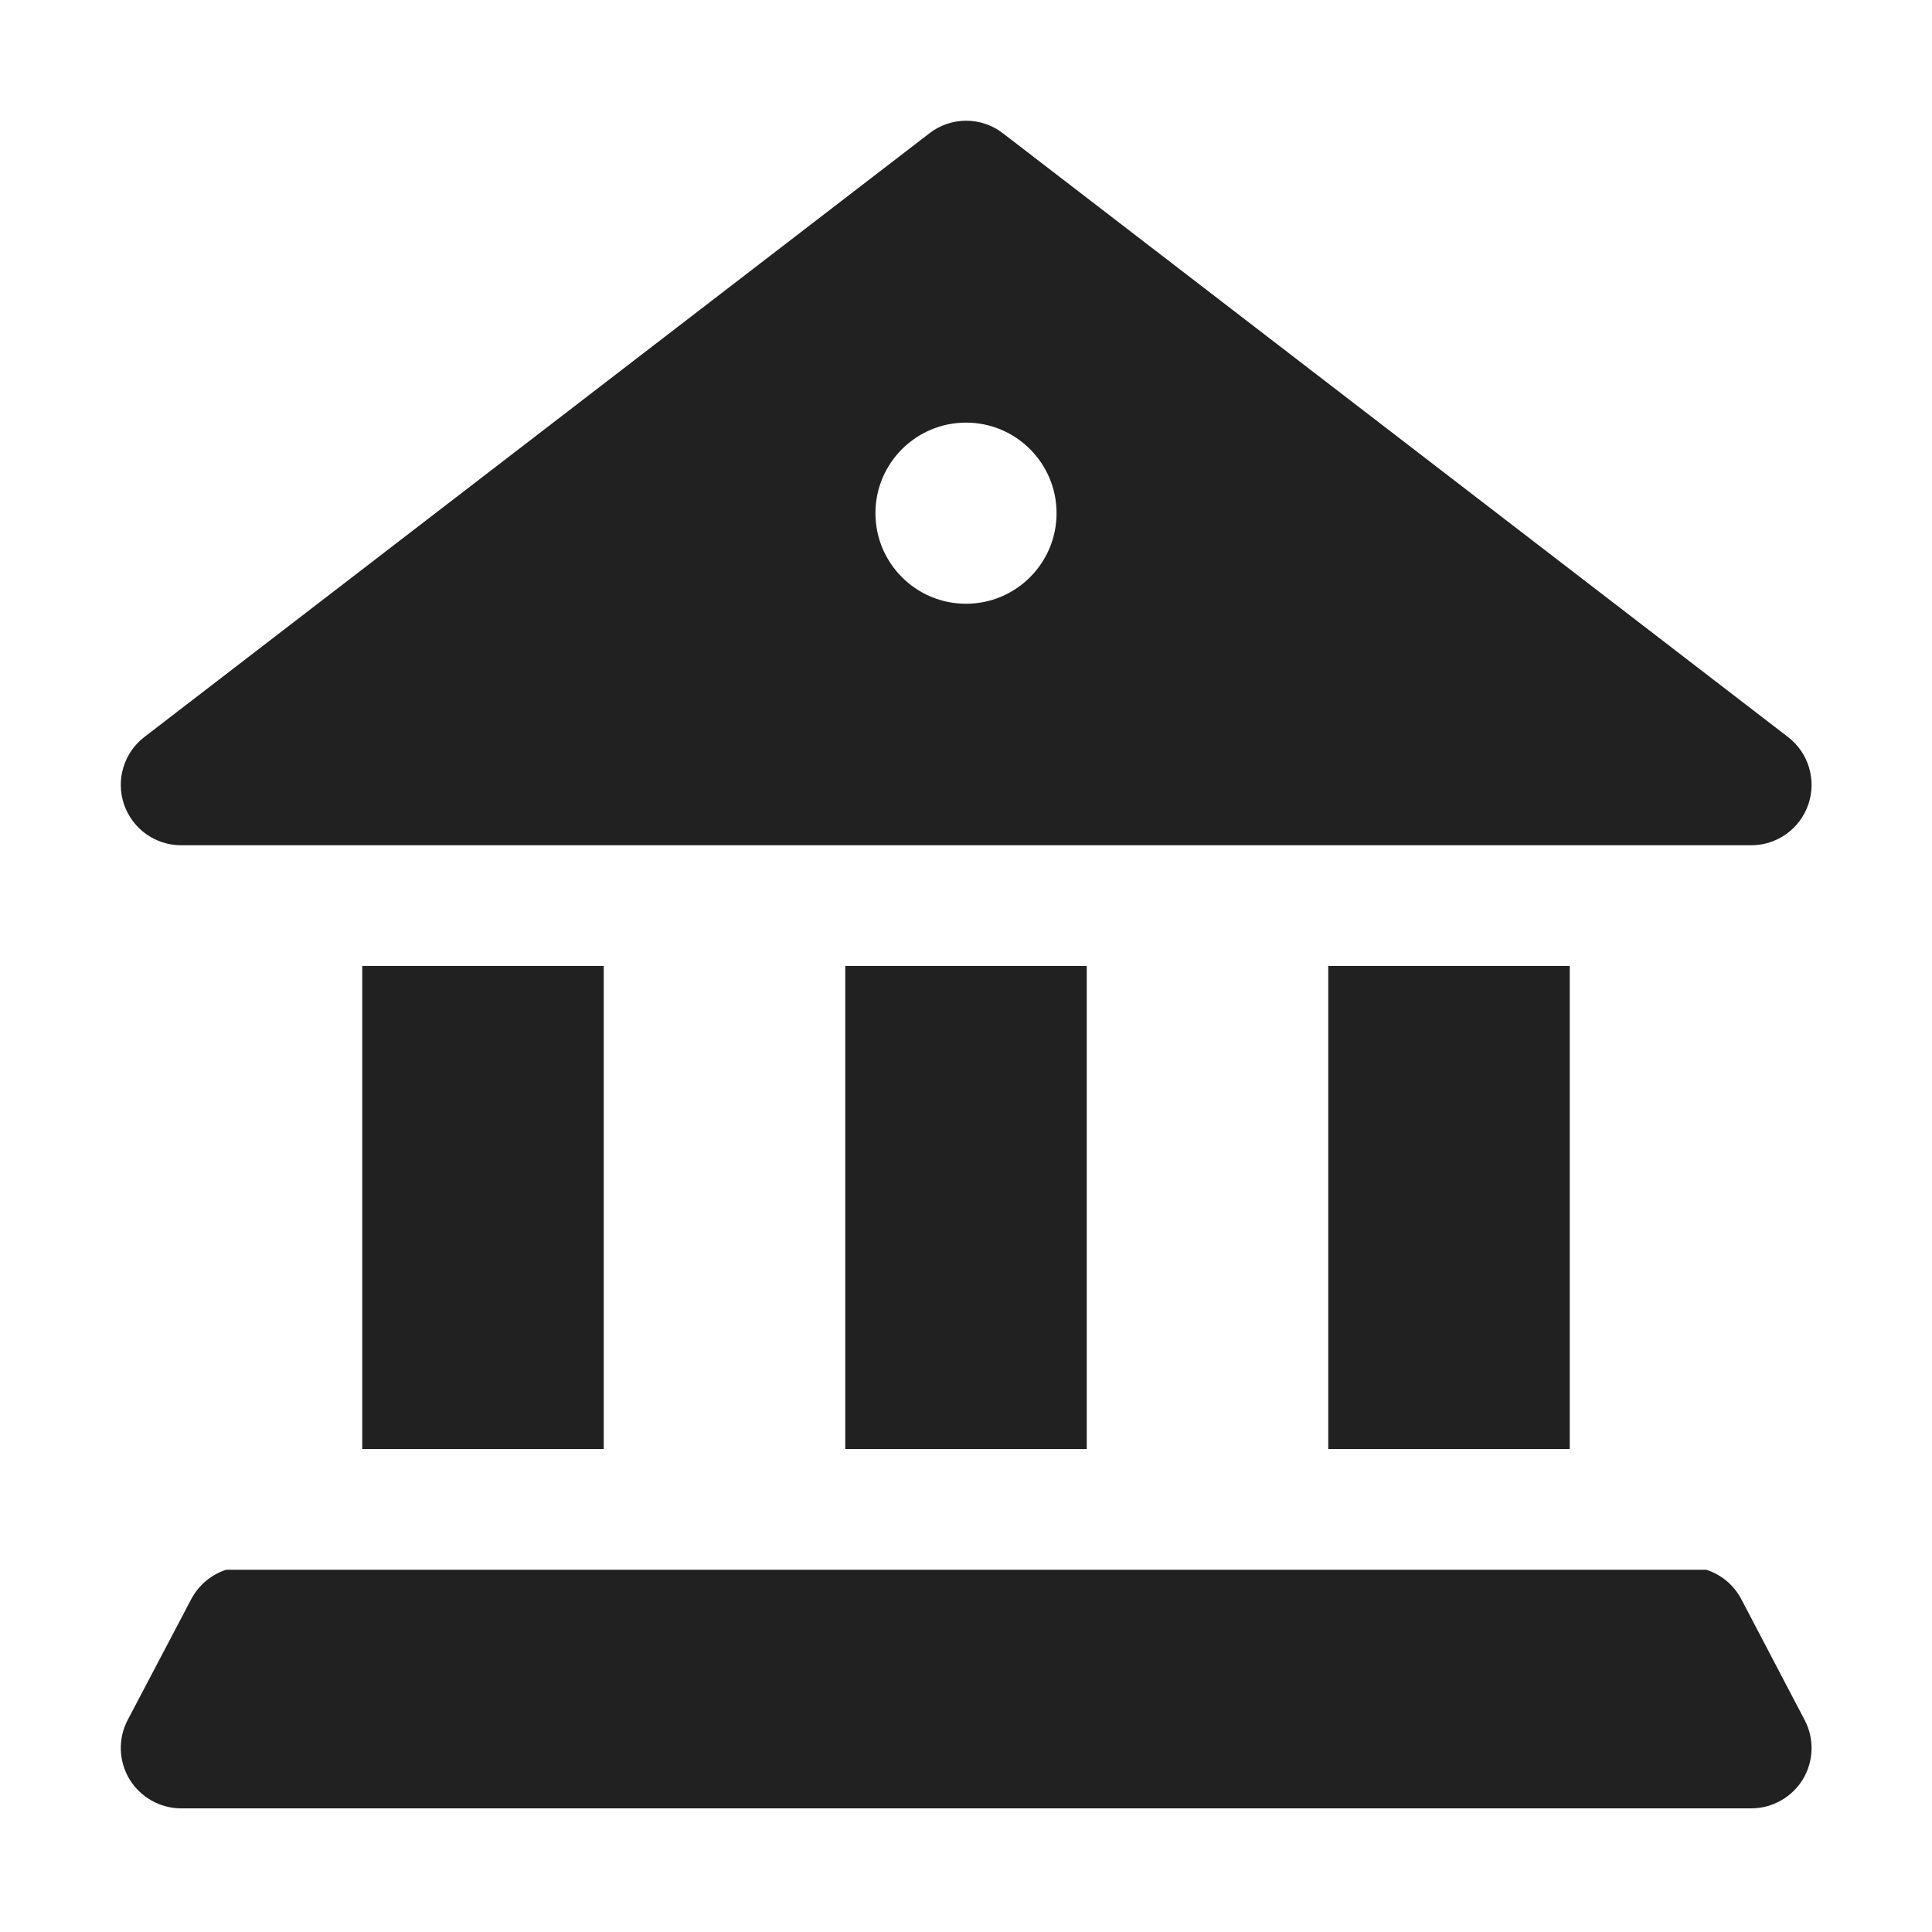
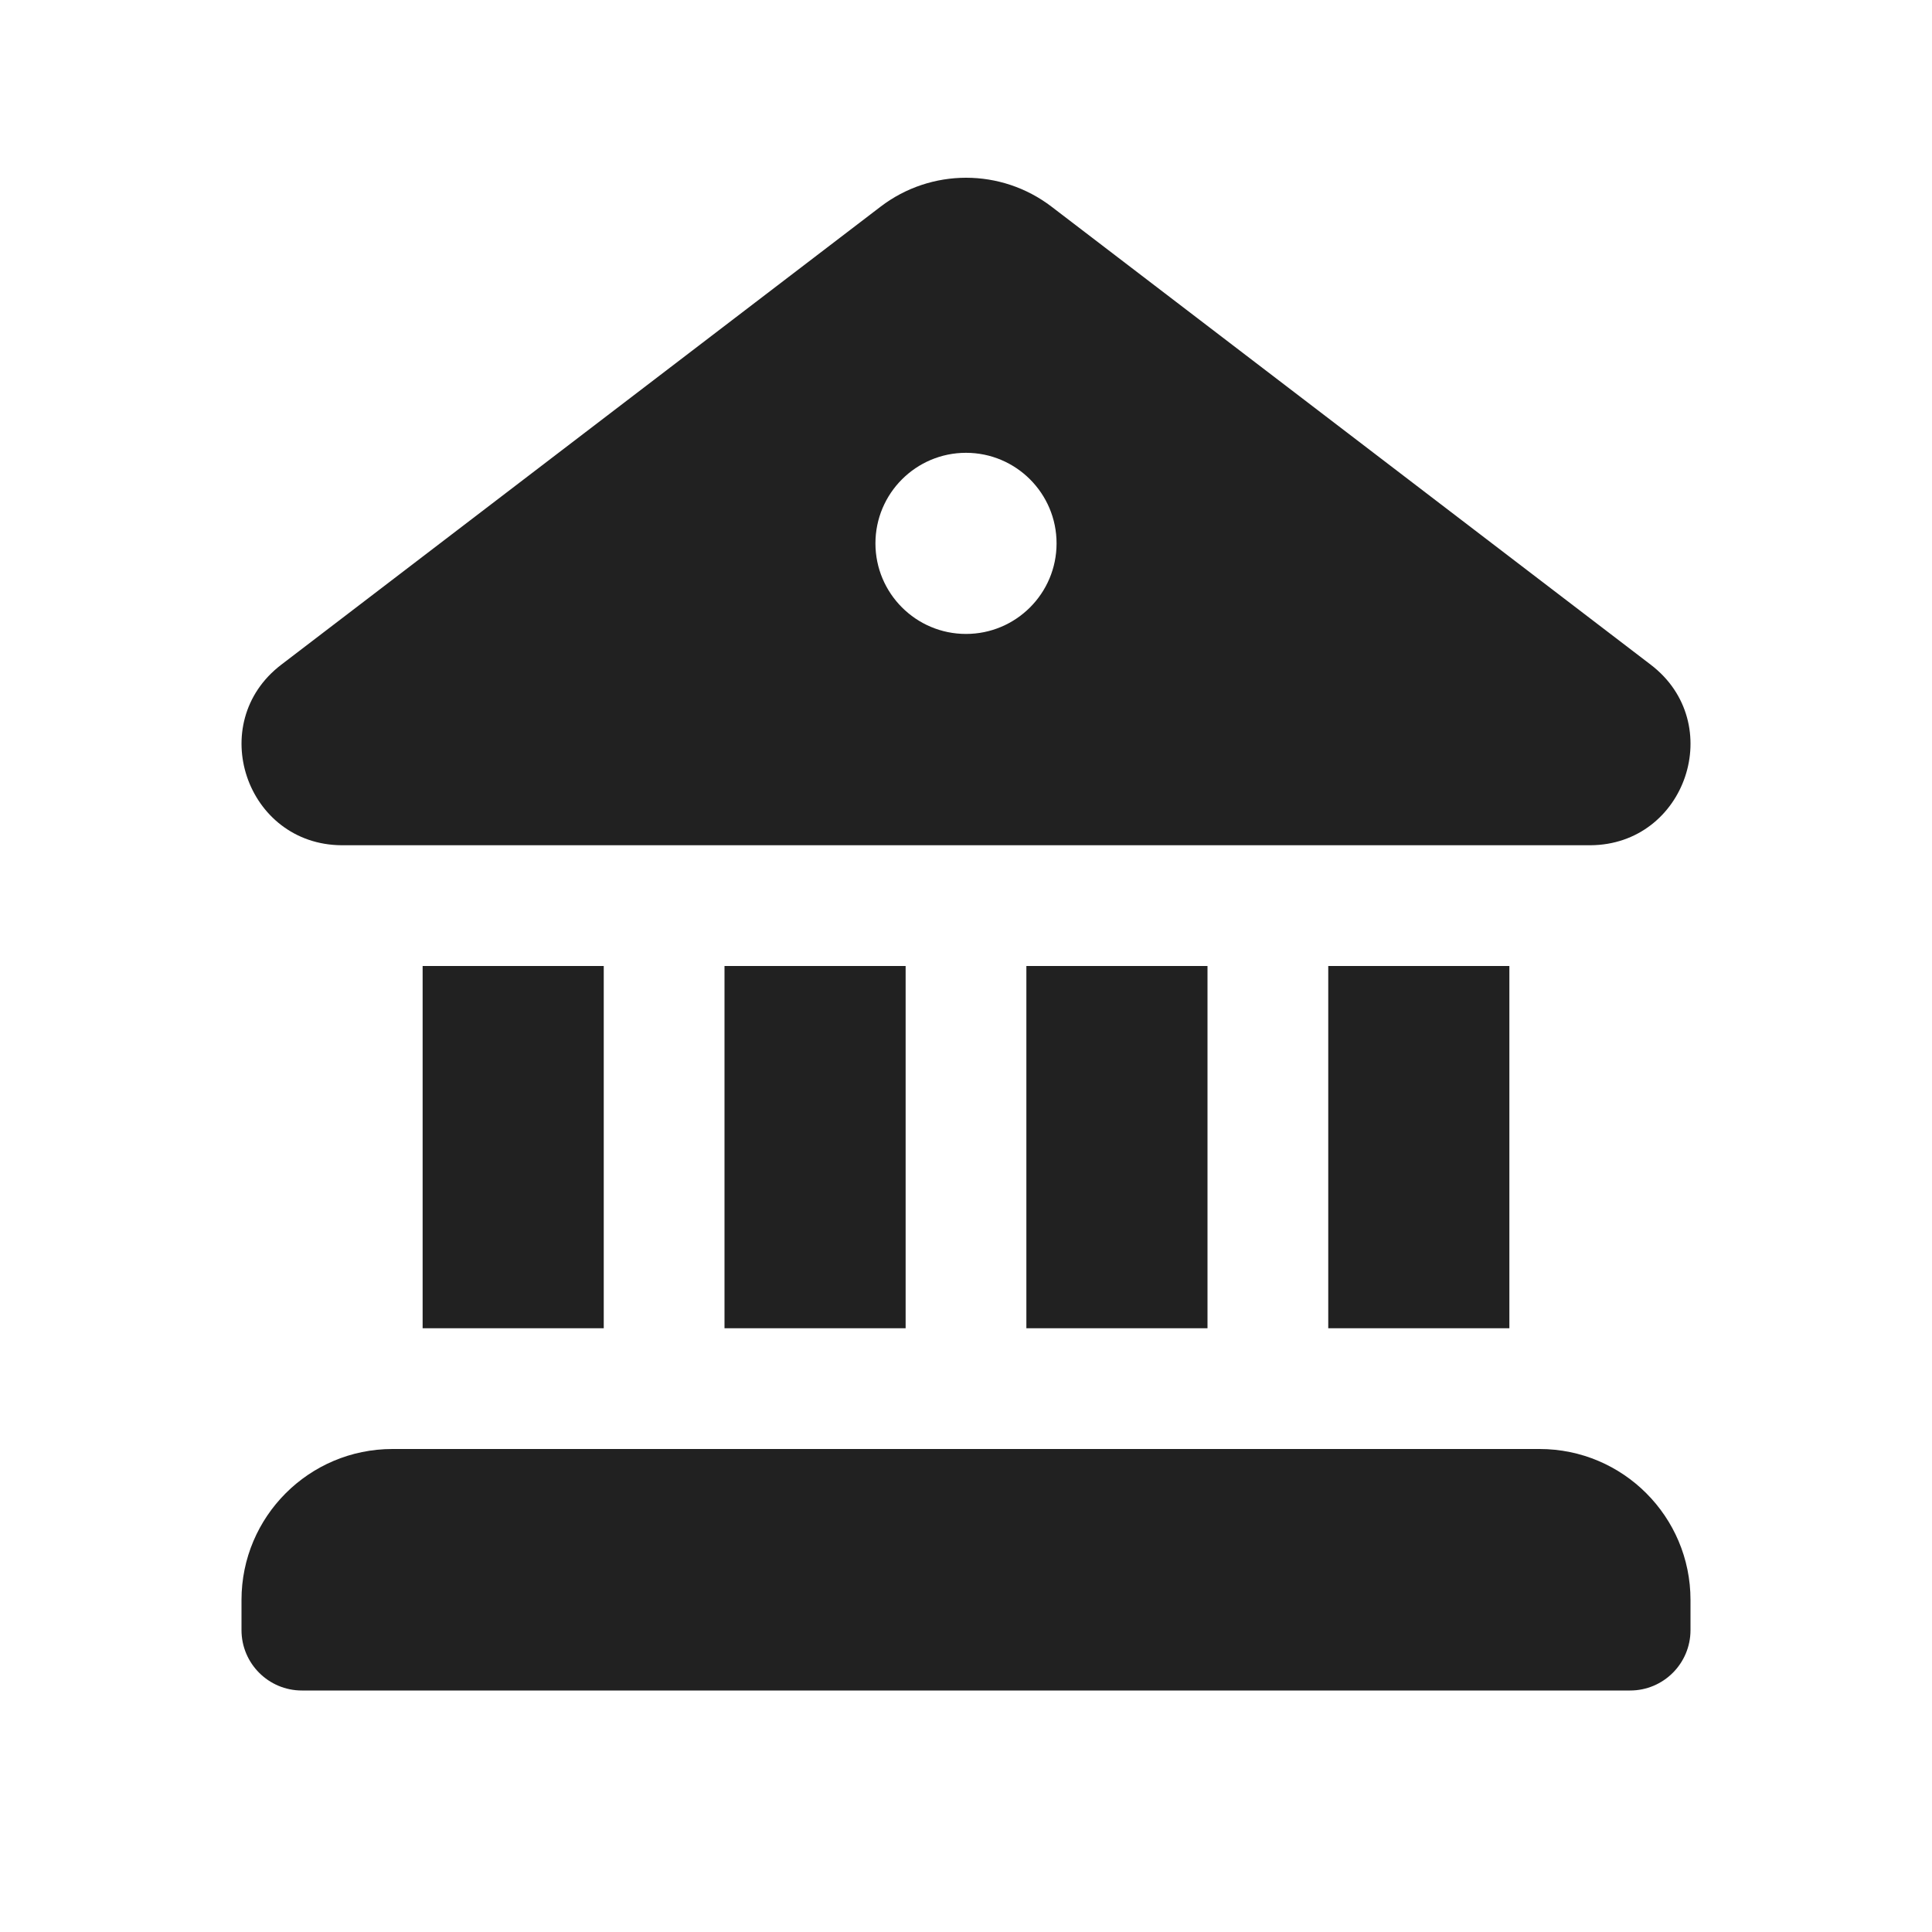
<svg xmlns="http://www.w3.org/2000/svg" width="16" height="16" viewBox="0 0 16 16" fill="none">
-   <path d="M7.697 1.104C7.876 0.965 8.127 0.965 8.306 1.104L14.808 6.104C14.977 6.234 15.045 6.458 14.976 6.661C14.907 6.864 14.717 7 14.503 7H1.5C1.286 7 1.096 6.864 1.027 6.661C0.958 6.458 1.026 6.234 1.195 6.104L7.697 1.104ZM8 5C8.414 5 8.75 4.664 8.75 4.25C8.75 3.836 8.414 3.5 8 3.5C7.586 3.5 7.25 3.836 7.25 4.25C7.25 4.664 7.586 5 8 5Z" fill="#212121" />
-   <path d="M11 8H13V12H11V8Z" fill="#212121" />
-   <path d="M9 12V8H7V12H9Z" fill="#212121" />
-   <path d="M5 12V8H3V12H5Z" fill="#212121" />
-   <path d="M1.873 13C1.75 13.04 1.646 13.126 1.584 13.243L1.058 14.243C0.976 14.398 0.982 14.585 1.072 14.734C1.163 14.884 1.325 14.976 1.5 14.976H14.503C14.678 14.976 14.84 14.884 14.931 14.735C15.021 14.585 15.027 14.399 14.945 14.244L14.421 13.244C14.359 13.126 14.254 13.04 14.131 13H1.873Z" fill="#212121" />
+   <path d="M7.292 1.712C7.71 1.392 8.291 1.392 8.709 1.712L13.671 5.505C14.303 5.988 13.964 6.996 13.17 7H2.831C2.037 6.996 1.697 5.988 2.329 5.505L7.292 1.712ZM8 5.25C8.414 5.25 8.75 4.914 8.75 4.5C8.75 4.086 8.414 3.75 8 3.75C7.586 3.75 7.25 4.086 7.25 4.5C7.25 4.914 7.586 5.25 8 5.25Z" fill="#212121" />
+   <path d="M3.5 8V11H5V8H3.5Z" fill="#212121" />
+   <path d="M6 8V11H7.5V8H6Z" fill="#212121" />
+   <path d="M8.5 8V11H10V8H8.5Z" fill="#212121" />
+   <path d="M11 8V11H12.5V8H11Z" fill="#212121" />
+   <path d="M2 13.25C2 12.56 2.56 12 3.25 12H12.75C13.44 12 14 12.56 14 13.25V13.5C14 13.776 13.776 14 13.5 14H2.5C2.224 14 2 13.776 2 13.5V13.25Z" fill="#212121" />
</svg>
